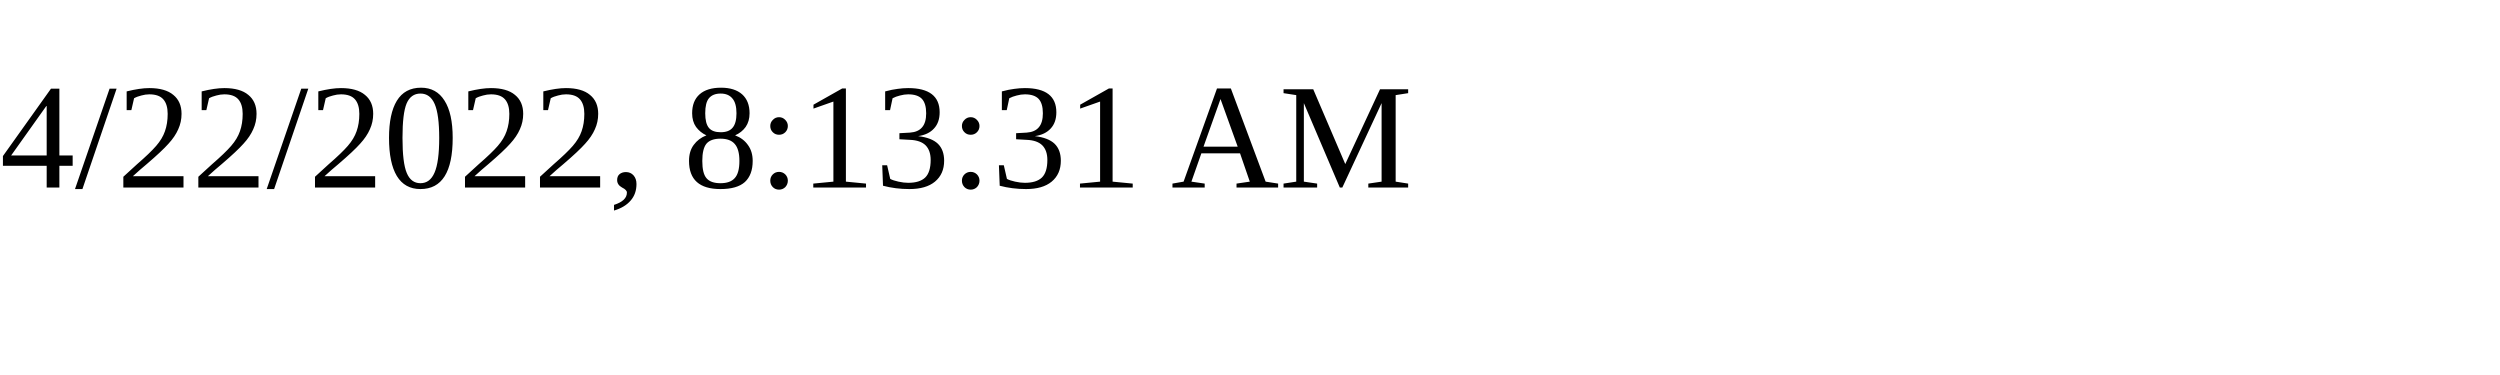
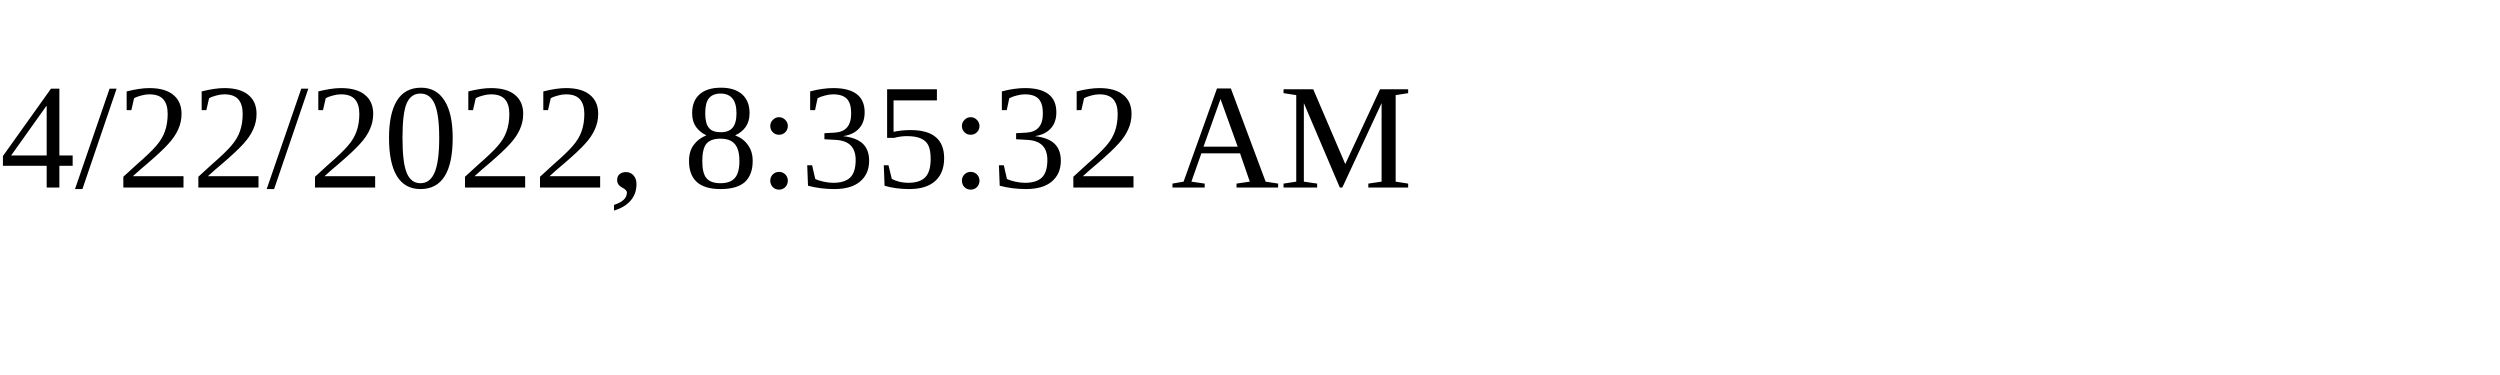
<svg xmlns="http://www.w3.org/2000/svg" height="30" width="200">
-   <text x="0" y="15">4/22/2022, 8:13:31 AM</text>
+   <text x="0" y="15">4/22/2022, 8:35:32 AM</text>
</svg>
